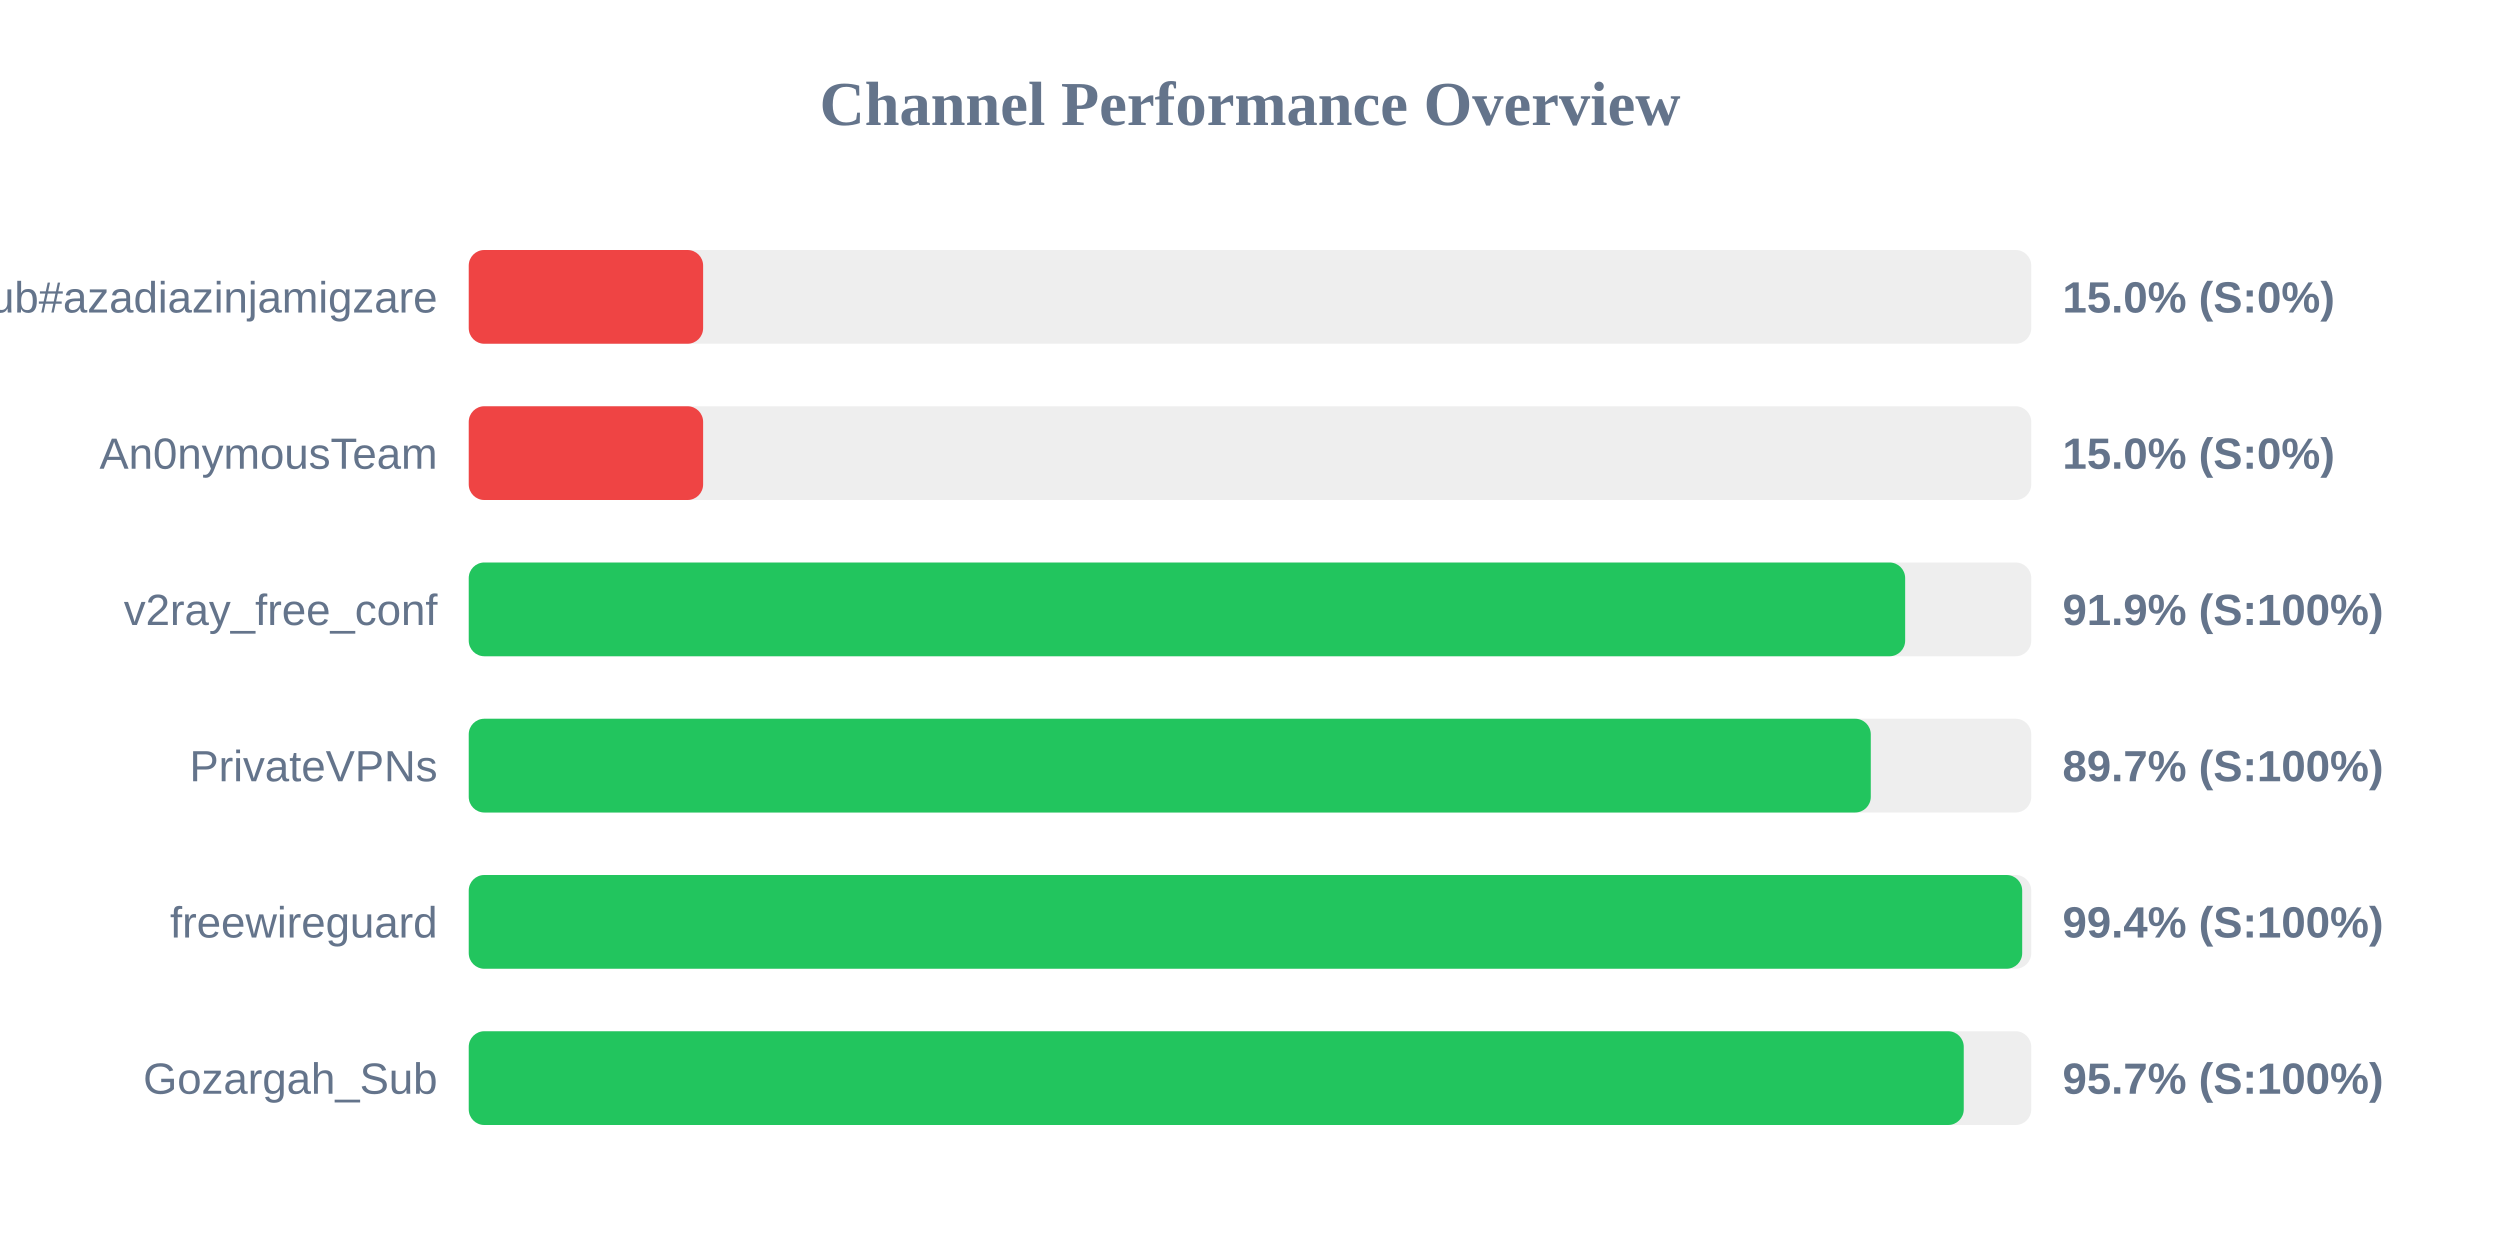
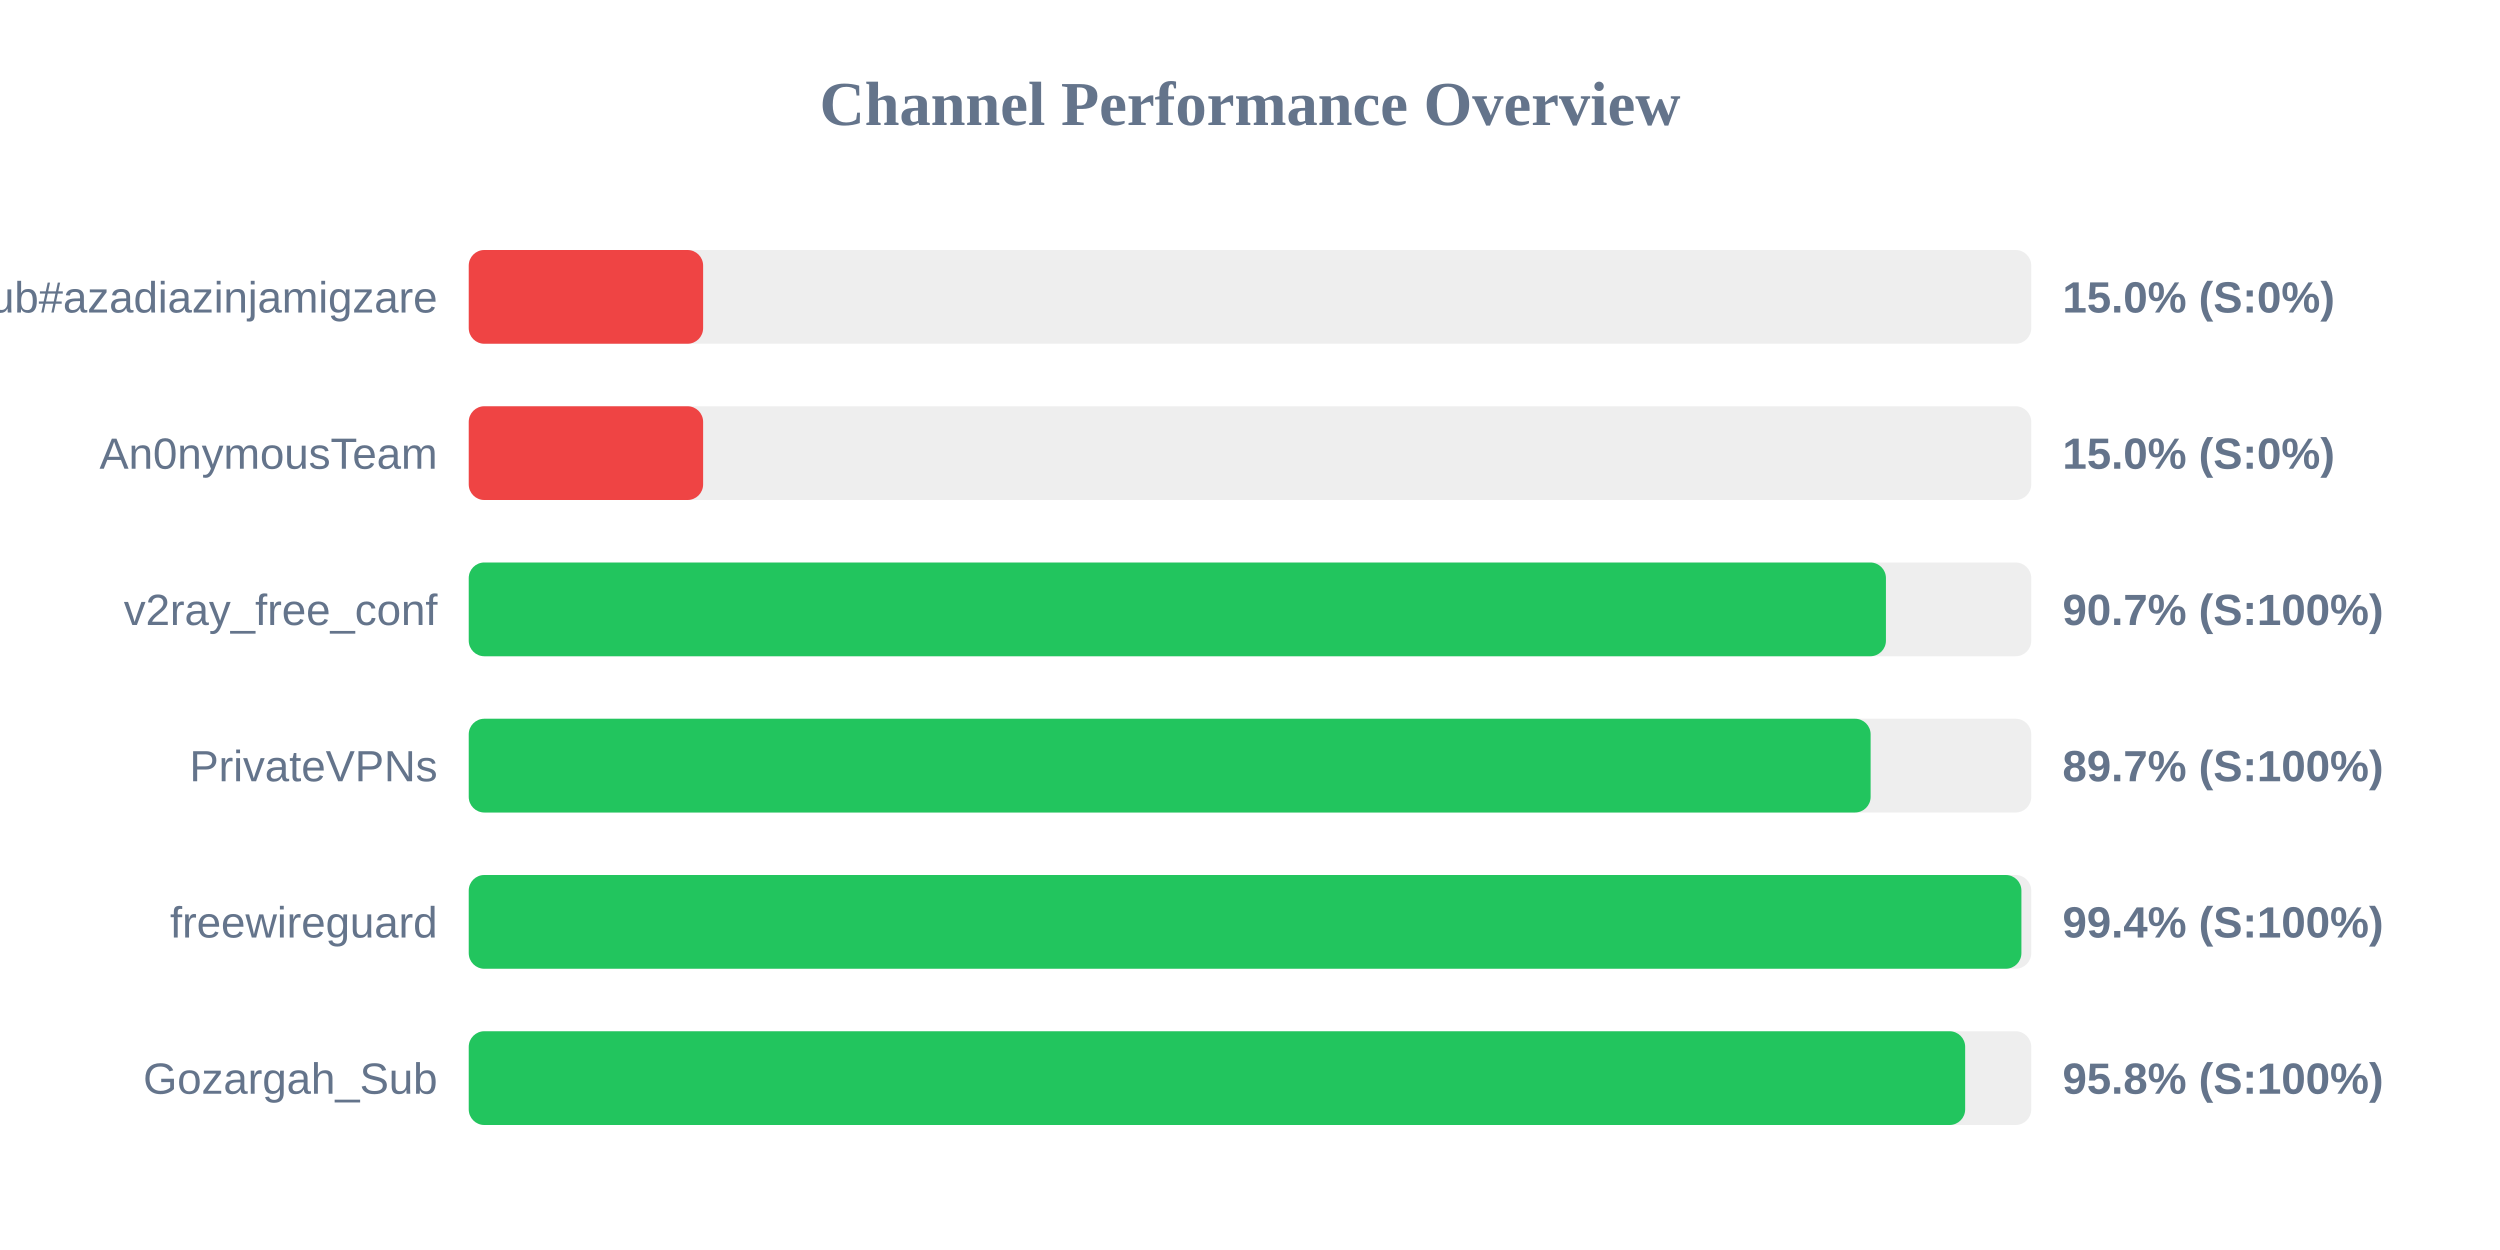
<svg xmlns="http://www.w3.org/2000/svg" width="800" height="400" version="1.1">
  <style>
        .row { font: 14px Arial; fill: #64748b; }
        .score { font: bold 14px Arial; fill: #64748b; }
    </style>
  <text x="400" y="40" text-anchor="middle" font-size="20px" font-weight="bold" fill="#64748b">Channel Performance Overview</text>
  <rect x="150" y="80" width="500" height="30" fill="#eee" rx="5" />
  <rect x="150" y="80" width="75.0" height="30" fill="#ef4444" rx="5" />
  <text x="140" y="100" text-anchor="end" class="row">Sub#azadiazinjamigzare</text>
  <text x="660" y="100" text-anchor="start" class="score">15.0% (S:0%)</text>
  <rect x="150" y="130" width="500" height="30" fill="#eee" rx="5" />
  <rect x="150" y="130" width="75.0" height="30" fill="#ef4444" rx="5" />
  <text x="140" y="150" text-anchor="end" class="row">An0nymousTeam</text>
  <text x="660" y="150" text-anchor="start" class="score">15.0% (S:0%)</text>
  <rect x="150" y="180" width="500" height="30" fill="#eee" rx="5" />
-   <rect x="150" y="180" width="459.65" height="30" fill="#22c55e" rx="5" />
+   <rect x="150" y="180" width="453.5" height="30" fill="#22c55e" rx="5" />
  <text x="140" y="200" text-anchor="end" class="row">v2ray_free_conf</text>
-   <text x="660" y="200" text-anchor="start" class="score">91.9% (S:100%)</text>
+   <text x="660" y="200" text-anchor="start" class="score">90.7% (S:100%)</text>
  <rect x="150" y="230" width="500" height="30" fill="#eee" rx="5" />
-   <rect x="150" y="230" width="448.65" height="30" fill="#22c55e" rx="5" />
+   <rect x="150" y="230" width="448.6" height="30" fill="#22c55e" rx="5" />
  <text x="140" y="250" text-anchor="end" class="row">PrivateVPNs</text>
  <text x="660" y="250" text-anchor="start" class="score">89.7% (S:100%)</text>
  <rect x="150" y="280" width="500" height="30" fill="#eee" rx="5" />
-   <rect x="150" y="280" width="497.1" height="30" fill="#22c55e" rx="5" />
+   <rect x="150" y="280" width="496.85" height="30" fill="#22c55e" rx="5" />
  <text x="140" y="300" text-anchor="end" class="row">freewireguard</text>
  <text x="660" y="300" text-anchor="start" class="score">99.4% (S:100%)</text>
  <rect x="150" y="330" width="500" height="30" fill="#eee" rx="5" />
-   <rect x="150" y="330" width="478.4" height="30" fill="#22c55e" rx="5" />
+   <rect x="150" y="330" width="478.85" height="30" fill="#22c55e" rx="5" />
  <text x="140" y="350" text-anchor="end" class="row">Gozargah_Sub</text>
-   <text x="660" y="350" text-anchor="start" class="score">95.7% (S:100%)</text>
+   <text x="660" y="350" text-anchor="start" class="score">95.8% (S:100%)</text>
</svg>
